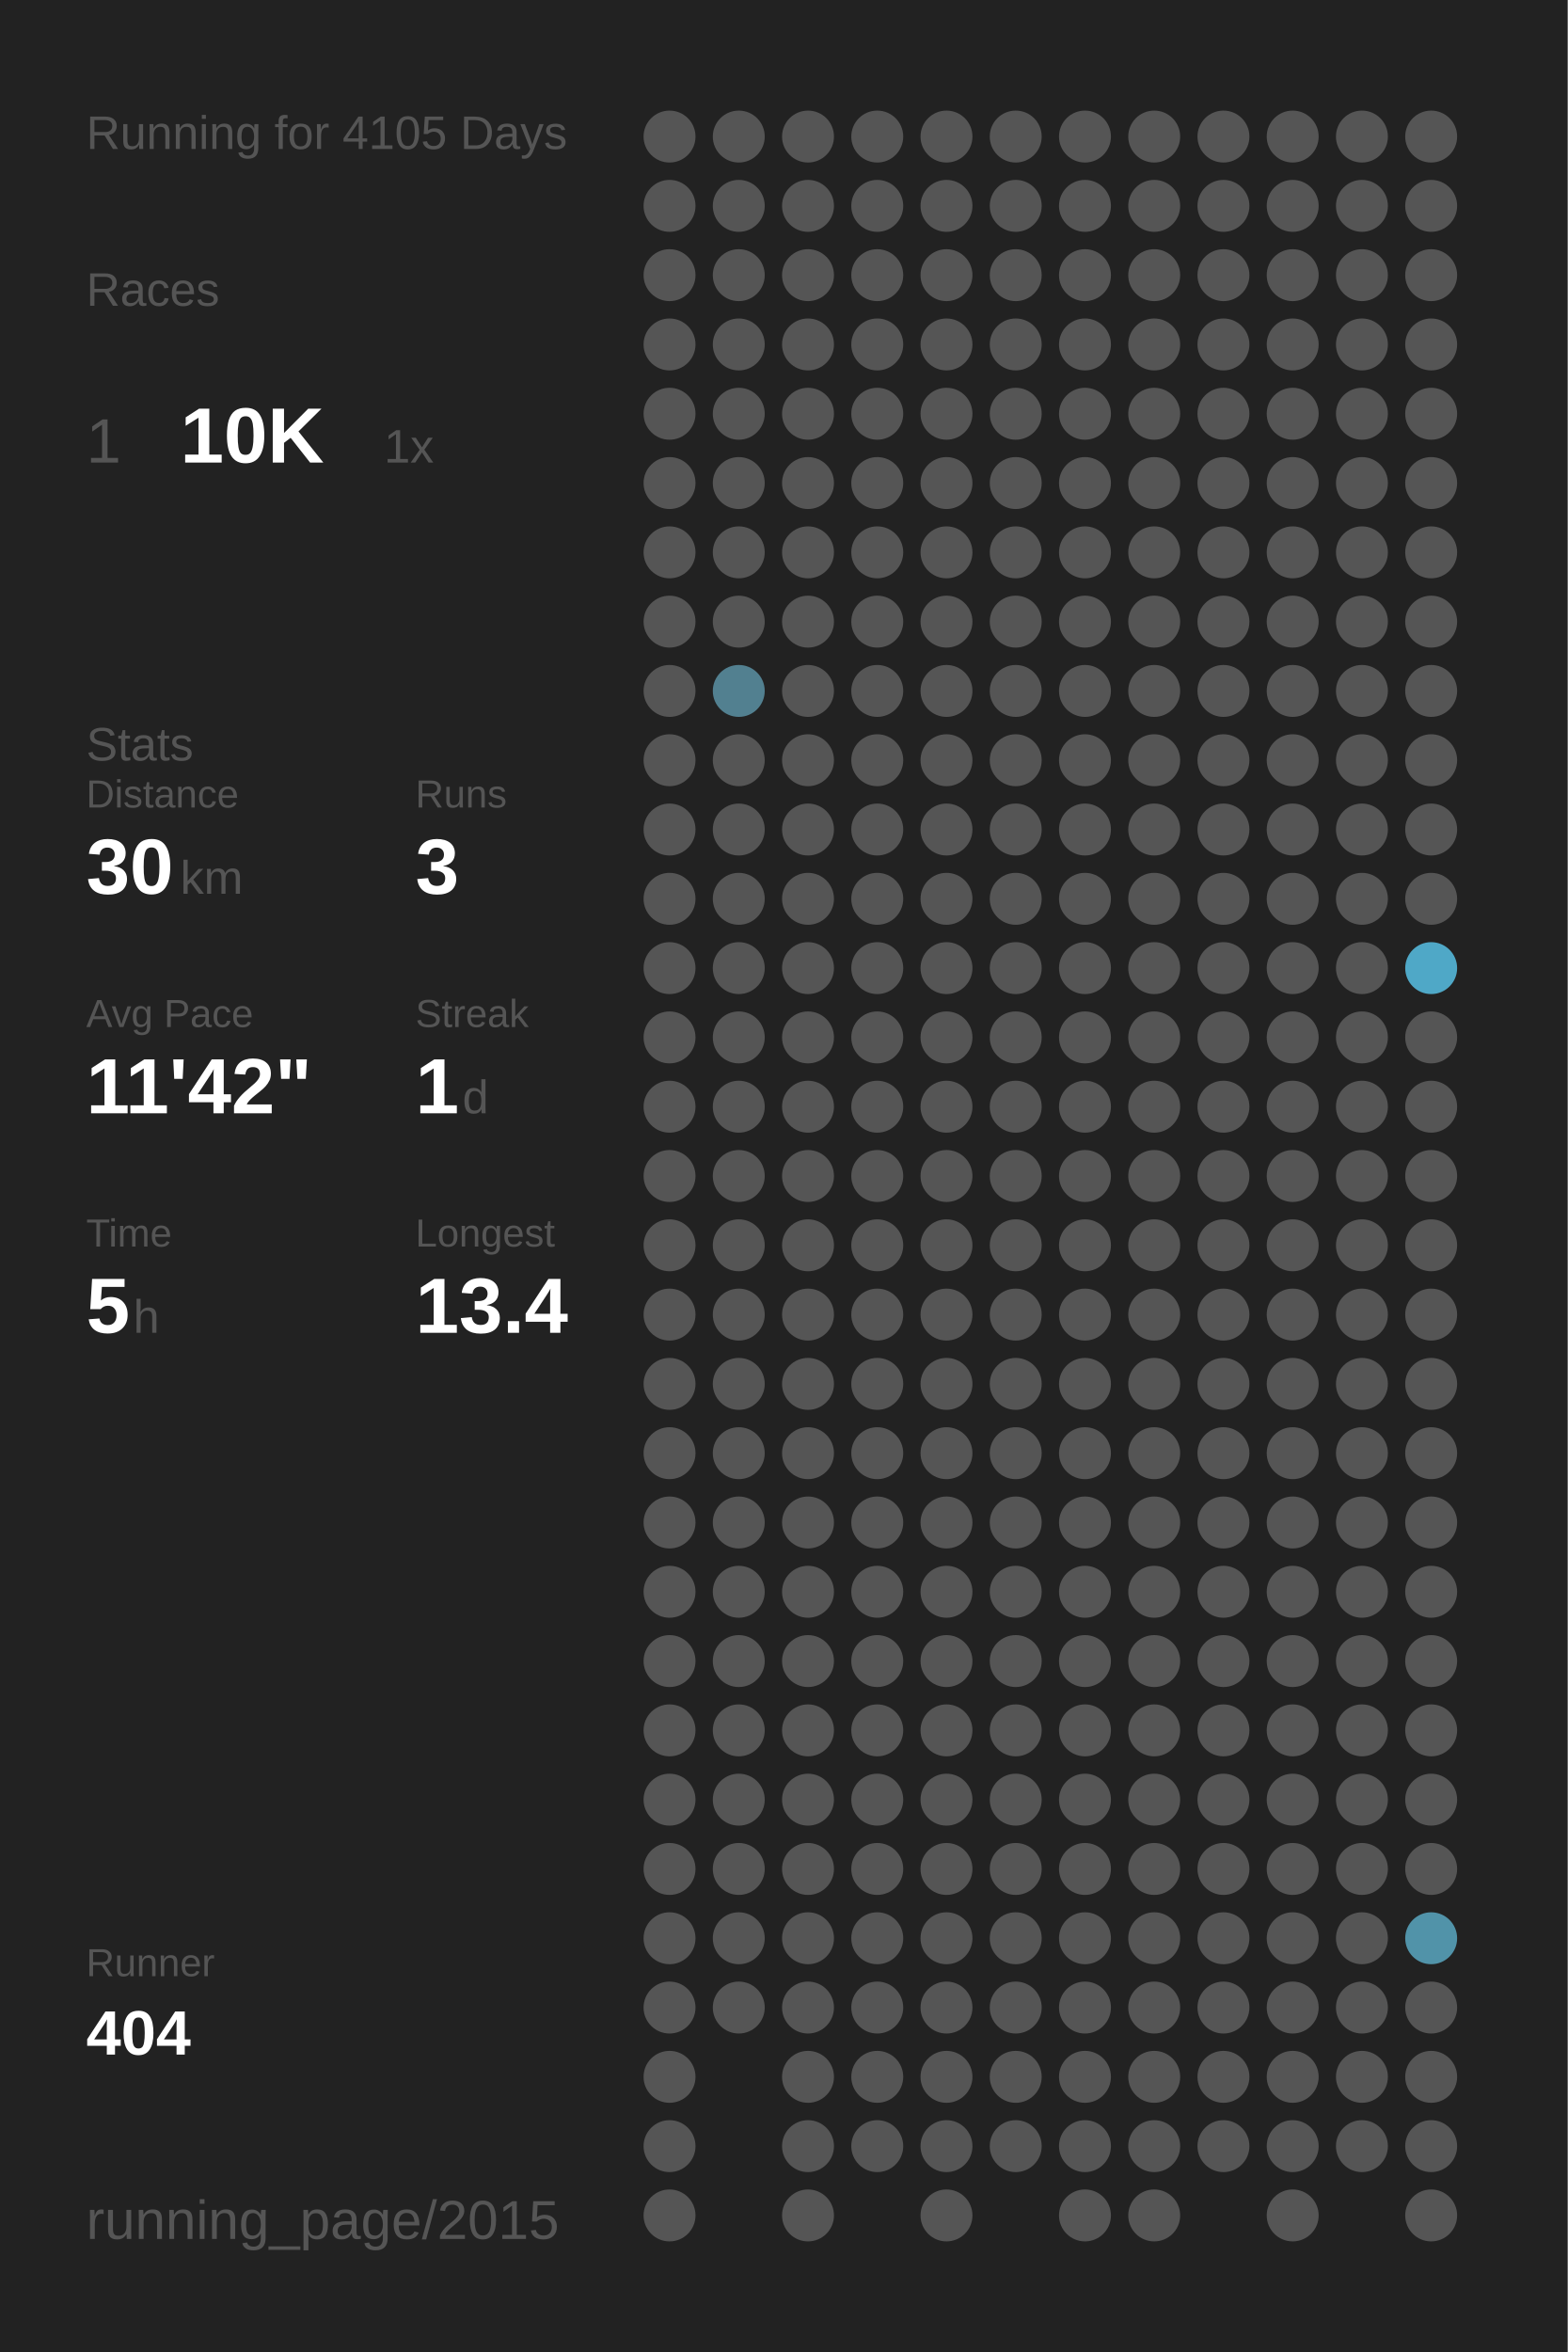
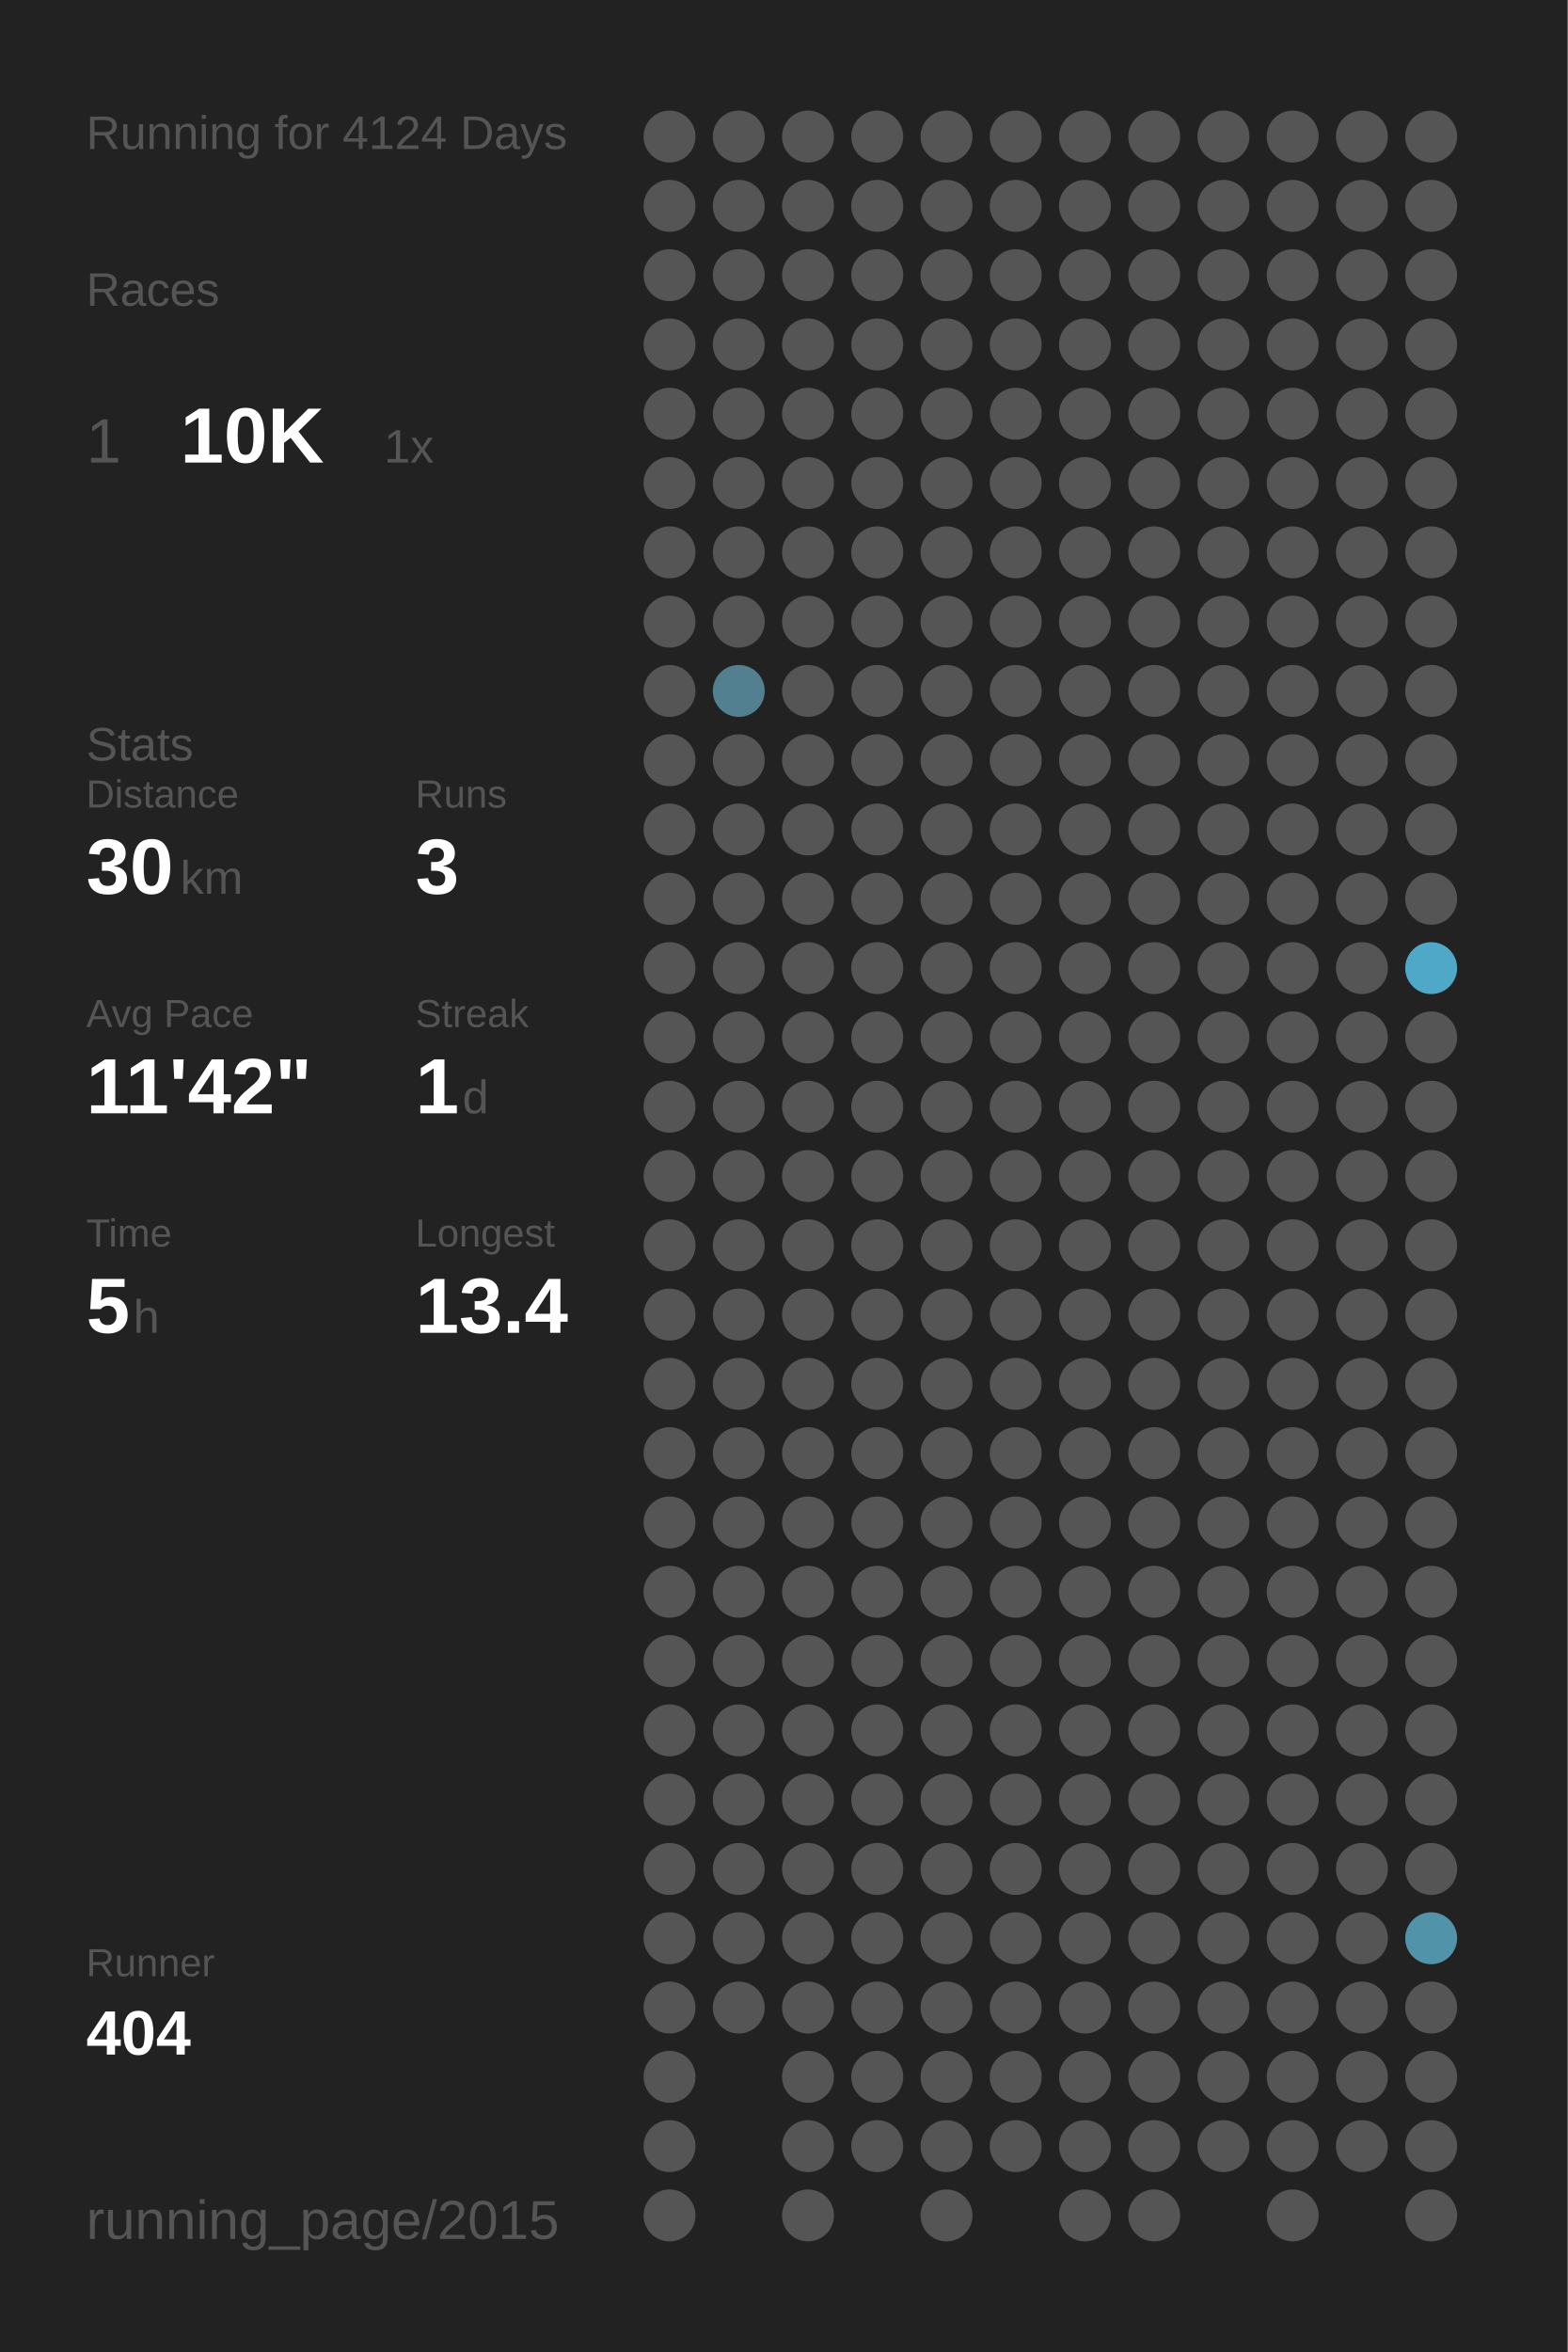
<svg xmlns="http://www.w3.org/2000/svg" baseProfile="full" height="300mm" version="1.1" viewBox="0,0,200,300" width="200mm">
  <defs />
  <rect fill="#222222" height="300" width="200" x="0" y="0" />
-   <text fill="#555555" style="font-size:6px; font-family:Arial;" x="11" y="19">Running for 4105 Days</text>
+   <text fill="#555555" style="font-size:6px; font-family:Arial;" x="11" y="19">Running for 4124 Days</text>
  <text fill="#555555" style="font-size:6px; font-family:Arial;" x="11" y="39">Races</text>
  <text fill="#555555" style="font-size:8px; font-family:Arial;" x="11" y="59">1</text>
  <text fill="#FFFFFF" style="font-size:10px; font-family:Arial; font-weight:bold;" x="23" y="59">10K</text>
  <text fill="#555555" style="font-size:6px; font-family:Arial;" x="49" y="59">1x</text>
  <text fill="#555555" style="font-size:6px; font-family:Arial;" x="11" y="97">Stats</text>
  <text fill="#555555" style="font-size:5px; font-family:Arial;" x="11" y="103">Distance</text>
  <text fill="#FFFFFF" style="font-size:10px; font-family:Arial; font-weight:bold;" x="11" y="114">30</text>
  <text fill="#555555" style="font-size:6px; font-family:Arial;" x="23" y="114">km</text>
  <text fill="#555555" style="font-size:5px; font-family:Arial;" x="53" y="103">Runs</text>
  <text fill="#FFFFFF" style="font-size:10px; font-family:Arial; font-weight:bold;" x="53" y="114">3</text>
  <text fill="#555555" style="font-size:5px; font-family:Arial;" x="11" y="131">Avg Pace</text>
  <text fill="#FFFFFF" style="font-size:10px; font-family:Arial; font-weight:bold;" x="11" y="142">11'42"</text>
  <text fill="#555555" style="font-size:5px; font-family:Arial;" x="53" y="131">Streak</text>
  <text fill="#FFFFFF" style="font-size:10px; font-family:Arial; font-weight:bold;" x="53" y="142">1</text>
  <text fill="#555555" style="font-size:6px; font-family:Arial;" x="59" y="142">d</text>
  <text fill="#555555" style="font-size:5px; font-family:Arial;" x="11" y="159">Time</text>
  <text fill="#FFFFFF" style="font-size:10px; font-family:Arial; font-weight:bold;" x="11" y="170">5</text>
  <text fill="#555555" style="font-size:6px; font-family:Arial;" x="17" y="170">h</text>
  <text fill="#555555" style="font-size:5px; font-family:Arial;" x="53" y="159">Longest</text>
  <text fill="#FFFFFF" style="font-size:10px; font-family:Arial; font-weight:bold;" x="53" y="170">13.4</text>
  <text fill="#555555" style="font-size:5px; font-family:Arial;" x="11" y="252.065">Runner</text>
  <text fill="#FFFFFF" style="font-size:8px; font-family:Arial; font-weight:bold;" x="11" y="262.065">404</text>
  <text fill="#555555" style="font-size:7px; font-family:Arial;" x="11" y="285.581">running_page/2015</text>
  <circle cx="85.417" cy="17.419" fill="#555555" r="3.312" />
  <circle cx="85.417" cy="26.258" fill="#555555" r="3.312" />
  <circle cx="85.417" cy="35.097" fill="#555555" r="3.312" />
  <circle cx="85.417" cy="43.935" fill="#555555" r="3.312" />
  <circle cx="85.417" cy="52.774" fill="#555555" r="3.312" />
  <circle cx="85.417" cy="61.613" fill="#555555" r="3.312" />
  <circle cx="85.417" cy="70.452" fill="#555555" r="3.312" />
  <circle cx="85.417" cy="79.29" fill="#555555" r="3.312" />
  <circle cx="85.417" cy="88.129" fill="#555555" r="3.312" />
  <circle cx="85.417" cy="96.968" fill="#555555" r="3.312" />
  <circle cx="85.417" cy="105.806" fill="#555555" r="3.312" />
  <circle cx="85.417" cy="114.645" fill="#555555" r="3.312" />
  <circle cx="85.417" cy="123.484" fill="#555555" r="3.312" />
  <circle cx="85.417" cy="132.323" fill="#555555" r="3.312" />
  <circle cx="85.417" cy="141.161" fill="#555555" r="3.312" />
  <circle cx="85.417" cy="150" fill="#555555" r="3.312" />
  <circle cx="85.417" cy="158.839" fill="#555555" r="3.312" />
  <circle cx="85.417" cy="167.677" fill="#555555" r="3.312" />
  <circle cx="85.417" cy="176.516" fill="#555555" r="3.312" />
  <circle cx="85.417" cy="185.355" fill="#555555" r="3.312" />
  <circle cx="85.417" cy="194.194" fill="#555555" r="3.312" />
  <circle cx="85.417" cy="203.032" fill="#555555" r="3.312" />
  <circle cx="85.417" cy="211.871" fill="#555555" r="3.312" />
  <circle cx="85.417" cy="220.71" fill="#555555" r="3.312" />
  <circle cx="85.417" cy="229.548" fill="#555555" r="3.312" />
  <circle cx="85.417" cy="238.387" fill="#555555" r="3.312" />
  <circle cx="85.417" cy="247.226" fill="#555555" r="3.312" />
  <circle cx="85.417" cy="256.065" fill="#555555" r="3.312" />
  <circle cx="85.417" cy="264.903" fill="#555555" r="3.312" />
  <circle cx="85.417" cy="273.742" fill="#555555" r="3.312" />
  <circle cx="85.417" cy="282.581" fill="#555555" r="3.312" />
  <circle cx="94.25" cy="17.419" fill="#555555" r="3.312" />
  <circle cx="94.25" cy="26.258" fill="#555555" r="3.312" />
  <circle cx="94.25" cy="35.097" fill="#555555" r="3.312" />
  <circle cx="94.25" cy="43.935" fill="#555555" r="3.312" />
  <circle cx="94.25" cy="52.774" fill="#555555" r="3.312" />
  <circle cx="94.25" cy="61.613" fill="#555555" r="3.312" />
  <circle cx="94.25" cy="70.452" fill="#555555" r="3.312" />
  <circle cx="94.25" cy="79.29" fill="#555555" r="3.312" />
  <circle cx="94.25" cy="88.129" fill="#528090" r="3.312" />
  <circle cx="94.25" cy="96.968" fill="#555555" r="3.312" />
  <circle cx="94.25" cy="105.806" fill="#555555" r="3.312" />
  <circle cx="94.25" cy="114.645" fill="#555555" r="3.312" />
  <circle cx="94.25" cy="123.484" fill="#555555" r="3.312" />
  <circle cx="94.25" cy="132.323" fill="#555555" r="3.312" />
  <circle cx="94.25" cy="141.161" fill="#555555" r="3.312" />
  <circle cx="94.25" cy="150" fill="#555555" r="3.312" />
  <circle cx="94.25" cy="158.839" fill="#555555" r="3.312" />
  <circle cx="94.25" cy="167.677" fill="#555555" r="3.312" />
  <circle cx="94.25" cy="176.516" fill="#555555" r="3.312" />
  <circle cx="94.25" cy="185.355" fill="#555555" r="3.312" />
  <circle cx="94.25" cy="194.194" fill="#555555" r="3.312" />
  <circle cx="94.25" cy="203.032" fill="#555555" r="3.312" />
  <circle cx="94.25" cy="211.871" fill="#555555" r="3.312" />
  <circle cx="94.25" cy="220.71" fill="#555555" r="3.312" />
  <circle cx="94.25" cy="229.548" fill="#555555" r="3.312" />
  <circle cx="94.25" cy="238.387" fill="#555555" r="3.312" />
  <circle cx="94.25" cy="247.226" fill="#555555" r="3.312" />
  <circle cx="94.25" cy="256.065" fill="#555555" r="3.312" />
  <circle cx="103.083" cy="17.419" fill="#555555" r="3.312" />
  <circle cx="103.083" cy="26.258" fill="#555555" r="3.312" />
  <circle cx="103.083" cy="35.097" fill="#555555" r="3.312" />
  <circle cx="103.083" cy="43.935" fill="#555555" r="3.312" />
  <circle cx="103.083" cy="52.774" fill="#555555" r="3.312" />
  <circle cx="103.083" cy="61.613" fill="#555555" r="3.312" />
  <circle cx="103.083" cy="70.452" fill="#555555" r="3.312" />
  <circle cx="103.083" cy="79.29" fill="#555555" r="3.312" />
  <circle cx="103.083" cy="88.129" fill="#555555" r="3.312" />
  <circle cx="103.083" cy="96.968" fill="#555555" r="3.312" />
  <circle cx="103.083" cy="105.806" fill="#555555" r="3.312" />
  <circle cx="103.083" cy="114.645" fill="#555555" r="3.312" />
  <circle cx="103.083" cy="123.484" fill="#555555" r="3.312" />
  <circle cx="103.083" cy="132.323" fill="#555555" r="3.312" />
  <circle cx="103.083" cy="141.161" fill="#555555" r="3.312" />
  <circle cx="103.083" cy="150" fill="#555555" r="3.312" />
  <circle cx="103.083" cy="158.839" fill="#555555" r="3.312" />
  <circle cx="103.083" cy="167.677" fill="#555555" r="3.312" />
  <circle cx="103.083" cy="176.516" fill="#555555" r="3.312" />
  <circle cx="103.083" cy="185.355" fill="#555555" r="3.312" />
  <circle cx="103.083" cy="194.194" fill="#555555" r="3.312" />
  <circle cx="103.083" cy="203.032" fill="#555555" r="3.312" />
  <circle cx="103.083" cy="211.871" fill="#555555" r="3.312" />
  <circle cx="103.083" cy="220.71" fill="#555555" r="3.312" />
  <circle cx="103.083" cy="229.548" fill="#555555" r="3.312" />
  <circle cx="103.083" cy="238.387" fill="#555555" r="3.312" />
  <circle cx="103.083" cy="247.226" fill="#555555" r="3.312" />
  <circle cx="103.083" cy="256.065" fill="#555555" r="3.312" />
  <circle cx="103.083" cy="264.903" fill="#555555" r="3.312" />
  <circle cx="103.083" cy="273.742" fill="#555555" r="3.312" />
  <circle cx="103.083" cy="282.581" fill="#555555" r="3.312" />
  <circle cx="111.917" cy="17.419" fill="#555555" r="3.312" />
  <circle cx="111.917" cy="26.258" fill="#555555" r="3.312" />
  <circle cx="111.917" cy="35.097" fill="#555555" r="3.312" />
  <circle cx="111.917" cy="43.935" fill="#555555" r="3.312" />
  <circle cx="111.917" cy="52.774" fill="#555555" r="3.312" />
  <circle cx="111.917" cy="61.613" fill="#555555" r="3.312" />
  <circle cx="111.917" cy="70.452" fill="#555555" r="3.312" />
  <circle cx="111.917" cy="79.29" fill="#555555" r="3.312" />
  <circle cx="111.917" cy="88.129" fill="#555555" r="3.312" />
  <circle cx="111.917" cy="96.968" fill="#555555" r="3.312" />
  <circle cx="111.917" cy="105.806" fill="#555555" r="3.312" />
  <circle cx="111.917" cy="114.645" fill="#555555" r="3.312" />
  <circle cx="111.917" cy="123.484" fill="#555555" r="3.312" />
  <circle cx="111.917" cy="132.323" fill="#555555" r="3.312" />
  <circle cx="111.917" cy="141.161" fill="#555555" r="3.312" />
  <circle cx="111.917" cy="150" fill="#555555" r="3.312" />
  <circle cx="111.917" cy="158.839" fill="#555555" r="3.312" />
  <circle cx="111.917" cy="167.677" fill="#555555" r="3.312" />
  <circle cx="111.917" cy="176.516" fill="#555555" r="3.312" />
  <circle cx="111.917" cy="185.355" fill="#555555" r="3.312" />
  <circle cx="111.917" cy="194.194" fill="#555555" r="3.312" />
  <circle cx="111.917" cy="203.032" fill="#555555" r="3.312" />
  <circle cx="111.917" cy="211.871" fill="#555555" r="3.312" />
  <circle cx="111.917" cy="220.71" fill="#555555" r="3.312" />
  <circle cx="111.917" cy="229.548" fill="#555555" r="3.312" />
  <circle cx="111.917" cy="238.387" fill="#555555" r="3.312" />
  <circle cx="111.917" cy="247.226" fill="#555555" r="3.312" />
  <circle cx="111.917" cy="256.065" fill="#555555" r="3.312" />
  <circle cx="111.917" cy="264.903" fill="#555555" r="3.312" />
  <circle cx="111.917" cy="273.742" fill="#555555" r="3.312" />
  <circle cx="120.75" cy="17.419" fill="#555555" r="3.312" />
  <circle cx="120.75" cy="26.258" fill="#555555" r="3.312" />
  <circle cx="120.75" cy="35.097" fill="#555555" r="3.312" />
  <circle cx="120.75" cy="43.935" fill="#555555" r="3.312" />
  <circle cx="120.75" cy="52.774" fill="#555555" r="3.312" />
  <circle cx="120.75" cy="61.613" fill="#555555" r="3.312" />
  <circle cx="120.75" cy="70.452" fill="#555555" r="3.312" />
  <circle cx="120.75" cy="79.29" fill="#555555" r="3.312" />
  <circle cx="120.75" cy="88.129" fill="#555555" r="3.312" />
  <circle cx="120.75" cy="96.968" fill="#555555" r="3.312" />
  <circle cx="120.75" cy="105.806" fill="#555555" r="3.312" />
  <circle cx="120.75" cy="114.645" fill="#555555" r="3.312" />
  <circle cx="120.75" cy="123.484" fill="#555555" r="3.312" />
  <circle cx="120.75" cy="132.323" fill="#555555" r="3.312" />
  <circle cx="120.75" cy="141.161" fill="#555555" r="3.312" />
  <circle cx="120.75" cy="150" fill="#555555" r="3.312" />
  <circle cx="120.75" cy="158.839" fill="#555555" r="3.312" />
  <circle cx="120.75" cy="167.677" fill="#555555" r="3.312" />
  <circle cx="120.75" cy="176.516" fill="#555555" r="3.312" />
  <circle cx="120.75" cy="185.355" fill="#555555" r="3.312" />
  <circle cx="120.75" cy="194.194" fill="#555555" r="3.312" />
  <circle cx="120.75" cy="203.032" fill="#555555" r="3.312" />
  <circle cx="120.75" cy="211.871" fill="#555555" r="3.312" />
  <circle cx="120.75" cy="220.71" fill="#555555" r="3.312" />
  <circle cx="120.75" cy="229.548" fill="#555555" r="3.312" />
  <circle cx="120.75" cy="238.387" fill="#555555" r="3.312" />
  <circle cx="120.75" cy="247.226" fill="#555555" r="3.312" />
  <circle cx="120.75" cy="256.065" fill="#555555" r="3.312" />
  <circle cx="120.75" cy="264.903" fill="#555555" r="3.312" />
  <circle cx="120.75" cy="273.742" fill="#555555" r="3.312" />
  <circle cx="120.75" cy="282.581" fill="#555555" r="3.312" />
  <circle cx="129.583" cy="17.419" fill="#555555" r="3.312" />
  <circle cx="129.583" cy="26.258" fill="#555555" r="3.312" />
  <circle cx="129.583" cy="35.097" fill="#555555" r="3.312" />
  <circle cx="129.583" cy="43.935" fill="#555555" r="3.312" />
  <circle cx="129.583" cy="52.774" fill="#555555" r="3.312" />
  <circle cx="129.583" cy="61.613" fill="#555555" r="3.312" />
  <circle cx="129.583" cy="70.452" fill="#555555" r="3.312" />
  <circle cx="129.583" cy="79.29" fill="#555555" r="3.312" />
  <circle cx="129.583" cy="88.129" fill="#555555" r="3.312" />
  <circle cx="129.583" cy="96.968" fill="#555555" r="3.312" />
  <circle cx="129.583" cy="105.806" fill="#555555" r="3.312" />
  <circle cx="129.583" cy="114.645" fill="#555555" r="3.312" />
  <circle cx="129.583" cy="123.484" fill="#555555" r="3.312" />
  <circle cx="129.583" cy="132.323" fill="#555555" r="3.312" />
  <circle cx="129.583" cy="141.161" fill="#555555" r="3.312" />
  <circle cx="129.583" cy="150" fill="#555555" r="3.312" />
  <circle cx="129.583" cy="158.839" fill="#555555" r="3.312" />
  <circle cx="129.583" cy="167.677" fill="#555555" r="3.312" />
  <circle cx="129.583" cy="176.516" fill="#555555" r="3.312" />
  <circle cx="129.583" cy="185.355" fill="#555555" r="3.312" />
  <circle cx="129.583" cy="194.194" fill="#555555" r="3.312" />
  <circle cx="129.583" cy="203.032" fill="#555555" r="3.312" />
  <circle cx="129.583" cy="211.871" fill="#555555" r="3.312" />
  <circle cx="129.583" cy="220.71" fill="#555555" r="3.312" />
  <circle cx="129.583" cy="229.548" fill="#555555" r="3.312" />
  <circle cx="129.583" cy="238.387" fill="#555555" r="3.312" />
  <circle cx="129.583" cy="247.226" fill="#555555" r="3.312" />
  <circle cx="129.583" cy="256.065" fill="#555555" r="3.312" />
  <circle cx="129.583" cy="264.903" fill="#555555" r="3.312" />
  <circle cx="129.583" cy="273.742" fill="#555555" r="3.312" />
  <circle cx="138.417" cy="17.419" fill="#555555" r="3.312" />
  <circle cx="138.417" cy="26.258" fill="#555555" r="3.312" />
  <circle cx="138.417" cy="35.097" fill="#555555" r="3.312" />
  <circle cx="138.417" cy="43.935" fill="#555555" r="3.312" />
  <circle cx="138.417" cy="52.774" fill="#555555" r="3.312" />
  <circle cx="138.417" cy="61.613" fill="#555555" r="3.312" />
  <circle cx="138.417" cy="70.452" fill="#555555" r="3.312" />
  <circle cx="138.417" cy="79.29" fill="#555555" r="3.312" />
  <circle cx="138.417" cy="88.129" fill="#555555" r="3.312" />
  <circle cx="138.417" cy="96.968" fill="#555555" r="3.312" />
  <circle cx="138.417" cy="105.806" fill="#555555" r="3.312" />
  <circle cx="138.417" cy="114.645" fill="#555555" r="3.312" />
  <circle cx="138.417" cy="123.484" fill="#555555" r="3.312" />
  <circle cx="138.417" cy="132.323" fill="#555555" r="3.312" />
  <circle cx="138.417" cy="141.161" fill="#555555" r="3.312" />
  <circle cx="138.417" cy="150" fill="#555555" r="3.312" />
  <circle cx="138.417" cy="158.839" fill="#555555" r="3.312" />
  <circle cx="138.417" cy="167.677" fill="#555555" r="3.312" />
  <circle cx="138.417" cy="176.516" fill="#555555" r="3.312" />
  <circle cx="138.417" cy="185.355" fill="#555555" r="3.312" />
  <circle cx="138.417" cy="194.194" fill="#555555" r="3.312" />
  <circle cx="138.417" cy="203.032" fill="#555555" r="3.312" />
  <circle cx="138.417" cy="211.871" fill="#555555" r="3.312" />
  <circle cx="138.417" cy="220.71" fill="#555555" r="3.312" />
  <circle cx="138.417" cy="229.548" fill="#555555" r="3.312" />
  <circle cx="138.417" cy="238.387" fill="#555555" r="3.312" />
  <circle cx="138.417" cy="247.226" fill="#555555" r="3.312" />
  <circle cx="138.417" cy="256.065" fill="#555555" r="3.312" />
  <circle cx="138.417" cy="264.903" fill="#555555" r="3.312" />
  <circle cx="138.417" cy="273.742" fill="#555555" r="3.312" />
  <circle cx="138.417" cy="282.581" fill="#555555" r="3.312" />
  <circle cx="147.25" cy="17.419" fill="#555555" r="3.312" />
  <circle cx="147.25" cy="26.258" fill="#555555" r="3.312" />
  <circle cx="147.25" cy="35.097" fill="#555555" r="3.312" />
  <circle cx="147.25" cy="43.935" fill="#555555" r="3.312" />
  <circle cx="147.25" cy="52.774" fill="#555555" r="3.312" />
  <circle cx="147.25" cy="61.613" fill="#555555" r="3.312" />
  <circle cx="147.25" cy="70.452" fill="#555555" r="3.312" />
  <circle cx="147.25" cy="79.29" fill="#555555" r="3.312" />
  <circle cx="147.25" cy="88.129" fill="#555555" r="3.312" />
  <circle cx="147.25" cy="96.968" fill="#555555" r="3.312" />
  <circle cx="147.25" cy="105.806" fill="#555555" r="3.312" />
  <circle cx="147.25" cy="114.645" fill="#555555" r="3.312" />
  <circle cx="147.25" cy="123.484" fill="#555555" r="3.312" />
  <circle cx="147.25" cy="132.323" fill="#555555" r="3.312" />
  <circle cx="147.25" cy="141.161" fill="#555555" r="3.312" />
  <circle cx="147.25" cy="150" fill="#555555" r="3.312" />
  <circle cx="147.25" cy="158.839" fill="#555555" r="3.312" />
  <circle cx="147.25" cy="167.677" fill="#555555" r="3.312" />
  <circle cx="147.25" cy="176.516" fill="#555555" r="3.312" />
  <circle cx="147.25" cy="185.355" fill="#555555" r="3.312" />
  <circle cx="147.25" cy="194.194" fill="#555555" r="3.312" />
  <circle cx="147.25" cy="203.032" fill="#555555" r="3.312" />
  <circle cx="147.25" cy="211.871" fill="#555555" r="3.312" />
  <circle cx="147.25" cy="220.71" fill="#555555" r="3.312" />
  <circle cx="147.25" cy="229.548" fill="#555555" r="3.312" />
  <circle cx="147.25" cy="238.387" fill="#555555" r="3.312" />
  <circle cx="147.25" cy="247.226" fill="#555555" r="3.312" />
  <circle cx="147.25" cy="256.065" fill="#555555" r="3.312" />
  <circle cx="147.25" cy="264.903" fill="#555555" r="3.312" />
  <circle cx="147.25" cy="273.742" fill="#555555" r="3.312" />
  <circle cx="147.25" cy="282.581" fill="#555555" r="3.312" />
  <circle cx="156.083" cy="17.419" fill="#555555" r="3.312" />
  <circle cx="156.083" cy="26.258" fill="#555555" r="3.312" />
  <circle cx="156.083" cy="35.097" fill="#555555" r="3.312" />
  <circle cx="156.083" cy="43.935" fill="#555555" r="3.312" />
  <circle cx="156.083" cy="52.774" fill="#555555" r="3.312" />
  <circle cx="156.083" cy="61.613" fill="#555555" r="3.312" />
  <circle cx="156.083" cy="70.452" fill="#555555" r="3.312" />
  <circle cx="156.083" cy="79.29" fill="#555555" r="3.312" />
  <circle cx="156.083" cy="88.129" fill="#555555" r="3.312" />
  <circle cx="156.083" cy="96.968" fill="#555555" r="3.312" />
  <circle cx="156.083" cy="105.806" fill="#555555" r="3.312" />
  <circle cx="156.083" cy="114.645" fill="#555555" r="3.312" />
  <circle cx="156.083" cy="123.484" fill="#555555" r="3.312" />
  <circle cx="156.083" cy="132.323" fill="#555555" r="3.312" />
  <circle cx="156.083" cy="141.161" fill="#555555" r="3.312" />
  <circle cx="156.083" cy="150" fill="#555555" r="3.312" />
  <circle cx="156.083" cy="158.839" fill="#555555" r="3.312" />
  <circle cx="156.083" cy="167.677" fill="#555555" r="3.312" />
  <circle cx="156.083" cy="176.516" fill="#555555" r="3.312" />
  <circle cx="156.083" cy="185.355" fill="#555555" r="3.312" />
  <circle cx="156.083" cy="194.194" fill="#555555" r="3.312" />
  <circle cx="156.083" cy="203.032" fill="#555555" r="3.312" />
  <circle cx="156.083" cy="211.871" fill="#555555" r="3.312" />
  <circle cx="156.083" cy="220.71" fill="#555555" r="3.312" />
  <circle cx="156.083" cy="229.548" fill="#555555" r="3.312" />
  <circle cx="156.083" cy="238.387" fill="#555555" r="3.312" />
  <circle cx="156.083" cy="247.226" fill="#555555" r="3.312" />
  <circle cx="156.083" cy="256.065" fill="#555555" r="3.312" />
  <circle cx="156.083" cy="264.903" fill="#555555" r="3.312" />
  <circle cx="156.083" cy="273.742" fill="#555555" r="3.312" />
  <circle cx="164.917" cy="17.419" fill="#555555" r="3.312" />
  <circle cx="164.917" cy="26.258" fill="#555555" r="3.312" />
  <circle cx="164.917" cy="35.097" fill="#555555" r="3.312" />
  <circle cx="164.917" cy="43.935" fill="#555555" r="3.312" />
  <circle cx="164.917" cy="52.774" fill="#555555" r="3.312" />
  <circle cx="164.917" cy="61.613" fill="#555555" r="3.312" />
  <circle cx="164.917" cy="70.452" fill="#555555" r="3.312" />
  <circle cx="164.917" cy="79.29" fill="#555555" r="3.312" />
  <circle cx="164.917" cy="88.129" fill="#555555" r="3.312" />
  <circle cx="164.917" cy="96.968" fill="#555555" r="3.312" />
  <circle cx="164.917" cy="105.806" fill="#555555" r="3.312" />
  <circle cx="164.917" cy="114.645" fill="#555555" r="3.312" />
  <circle cx="164.917" cy="123.484" fill="#555555" r="3.312" />
  <circle cx="164.917" cy="132.323" fill="#555555" r="3.312" />
  <circle cx="164.917" cy="141.161" fill="#555555" r="3.312" />
  <circle cx="164.917" cy="150" fill="#555555" r="3.312" />
  <circle cx="164.917" cy="158.839" fill="#555555" r="3.312" />
  <circle cx="164.917" cy="167.677" fill="#555555" r="3.312" />
  <circle cx="164.917" cy="176.516" fill="#555555" r="3.312" />
  <circle cx="164.917" cy="185.355" fill="#555555" r="3.312" />
  <circle cx="164.917" cy="194.194" fill="#555555" r="3.312" />
  <circle cx="164.917" cy="203.032" fill="#555555" r="3.312" />
  <circle cx="164.917" cy="211.871" fill="#555555" r="3.312" />
  <circle cx="164.917" cy="220.71" fill="#555555" r="3.312" />
  <circle cx="164.917" cy="229.548" fill="#555555" r="3.312" />
  <circle cx="164.917" cy="238.387" fill="#555555" r="3.312" />
  <circle cx="164.917" cy="247.226" fill="#555555" r="3.312" />
  <circle cx="164.917" cy="256.065" fill="#555555" r="3.312" />
  <circle cx="164.917" cy="264.903" fill="#555555" r="3.312" />
  <circle cx="164.917" cy="273.742" fill="#555555" r="3.312" />
  <circle cx="164.917" cy="282.581" fill="#555555" r="3.312" />
  <circle cx="173.75" cy="17.419" fill="#555555" r="3.312" />
  <circle cx="173.75" cy="26.258" fill="#555555" r="3.312" />
  <circle cx="173.75" cy="35.097" fill="#555555" r="3.312" />
  <circle cx="173.75" cy="43.935" fill="#555555" r="3.312" />
  <circle cx="173.75" cy="52.774" fill="#555555" r="3.312" />
  <circle cx="173.75" cy="61.613" fill="#555555" r="3.312" />
  <circle cx="173.75" cy="70.452" fill="#555555" r="3.312" />
  <circle cx="173.75" cy="79.29" fill="#555555" r="3.312" />
  <circle cx="173.75" cy="88.129" fill="#555555" r="3.312" />
  <circle cx="173.75" cy="96.968" fill="#555555" r="3.312" />
  <circle cx="173.75" cy="105.806" fill="#555555" r="3.312" />
  <circle cx="173.75" cy="114.645" fill="#555555" r="3.312" />
  <circle cx="173.75" cy="123.484" fill="#555555" r="3.312" />
  <circle cx="173.75" cy="132.323" fill="#555555" r="3.312" />
  <circle cx="173.75" cy="141.161" fill="#555555" r="3.312" />
  <circle cx="173.75" cy="150" fill="#555555" r="3.312" />
  <circle cx="173.75" cy="158.839" fill="#555555" r="3.312" />
  <circle cx="173.75" cy="167.677" fill="#555555" r="3.312" />
  <circle cx="173.75" cy="176.516" fill="#555555" r="3.312" />
  <circle cx="173.75" cy="185.355" fill="#555555" r="3.312" />
  <circle cx="173.75" cy="194.194" fill="#555555" r="3.312" />
  <circle cx="173.75" cy="203.032" fill="#555555" r="3.312" />
  <circle cx="173.75" cy="211.871" fill="#555555" r="3.312" />
  <circle cx="173.75" cy="220.71" fill="#555555" r="3.312" />
  <circle cx="173.75" cy="229.548" fill="#555555" r="3.312" />
  <circle cx="173.75" cy="238.387" fill="#555555" r="3.312" />
  <circle cx="173.75" cy="247.226" fill="#555555" r="3.312" />
  <circle cx="173.75" cy="256.065" fill="#555555" r="3.312" />
  <circle cx="173.75" cy="264.903" fill="#555555" r="3.312" />
  <circle cx="173.75" cy="273.742" fill="#555555" r="3.312" />
  <circle cx="182.583" cy="17.419" fill="#555555" r="3.312" />
  <circle cx="182.583" cy="26.258" fill="#555555" r="3.312" />
  <circle cx="182.583" cy="35.097" fill="#555555" r="3.312" />
  <circle cx="182.583" cy="43.935" fill="#555555" r="3.312" />
  <circle cx="182.583" cy="52.774" fill="#555555" r="3.312" />
  <circle cx="182.583" cy="61.613" fill="#555555" r="3.312" />
  <circle cx="182.583" cy="70.452" fill="#555555" r="3.312" />
  <circle cx="182.583" cy="79.29" fill="#555555" r="3.312" />
  <circle cx="182.583" cy="88.129" fill="#555555" r="3.312" />
  <circle cx="182.583" cy="96.968" fill="#555555" r="3.312" />
  <circle cx="182.583" cy="105.806" fill="#555555" r="3.312" />
  <circle cx="182.583" cy="114.645" fill="#555555" r="3.312" />
  <circle cx="182.583" cy="123.484" fill="#4fa8c7" r="3.312" />
  <circle cx="182.583" cy="132.323" fill="#555555" r="3.312" />
  <circle cx="182.583" cy="141.161" fill="#555555" r="3.312" />
  <circle cx="182.583" cy="150" fill="#555555" r="3.312" />
  <circle cx="182.583" cy="158.839" fill="#555555" r="3.312" />
  <circle cx="182.583" cy="167.677" fill="#555555" r="3.312" />
  <circle cx="182.583" cy="176.516" fill="#555555" r="3.312" />
  <circle cx="182.583" cy="185.355" fill="#555555" r="3.312" />
  <circle cx="182.583" cy="194.194" fill="#555555" r="3.312" />
  <circle cx="182.583" cy="203.032" fill="#555555" r="3.312" />
  <circle cx="182.583" cy="211.871" fill="#555555" r="3.312" />
  <circle cx="182.583" cy="220.71" fill="#555555" r="3.312" />
  <circle cx="182.583" cy="229.548" fill="#555555" r="3.312" />
  <circle cx="182.583" cy="238.387" fill="#555555" r="3.312" />
  <circle cx="182.583" cy="247.226" fill="#5193a9" r="3.312" />
  <circle cx="182.583" cy="256.065" fill="#555555" r="3.312" />
  <circle cx="182.583" cy="264.903" fill="#555555" r="3.312" />
  <circle cx="182.583" cy="273.742" fill="#555555" r="3.312" />
  <circle cx="182.583" cy="282.581" fill="#555555" r="3.312" />
</svg>
